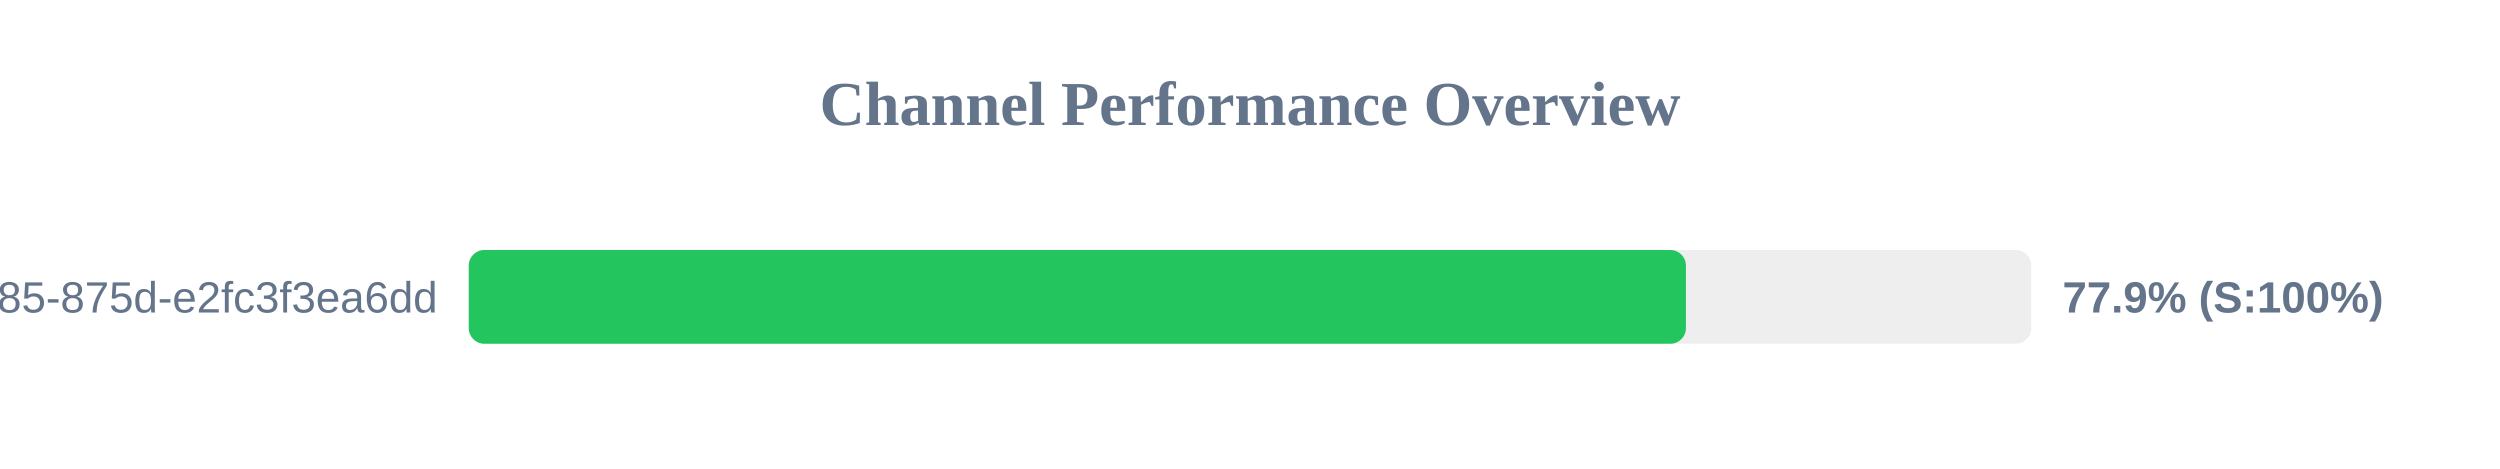
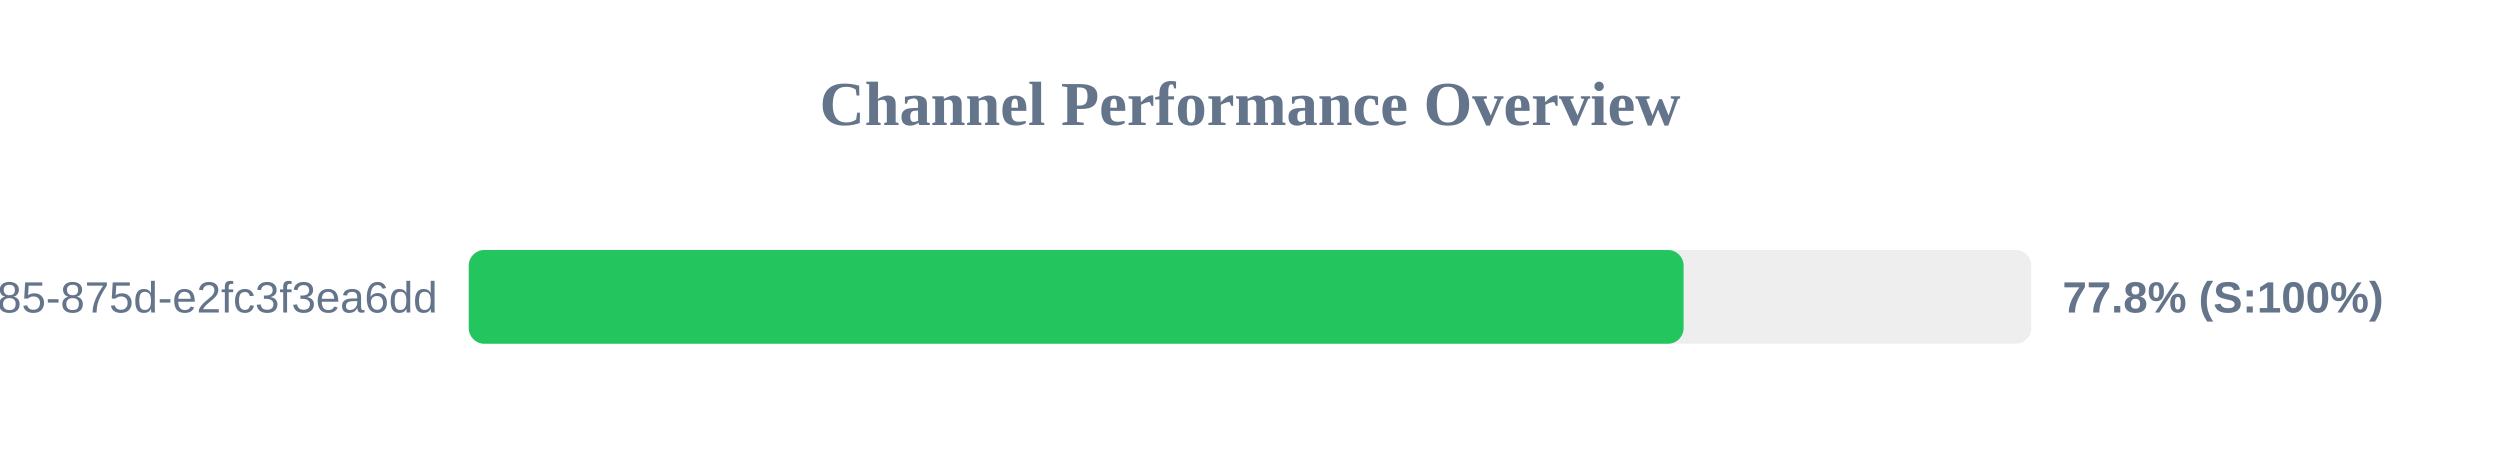
<svg xmlns="http://www.w3.org/2000/svg" width="800" height="150" version="1.1">
  <style>
        .row { font: 14px Arial; fill: #64748b; }
        .score { font: bold 14px Arial; fill: #64748b; }
    </style>
  <text x="400" y="40" text-anchor="middle" font-size="20px" font-weight="bold" fill="#64748b">Channel Performance Overview</text>
  <rect x="150" y="80" width="500" height="30" fill="#eee" rx="5" />
-   <rect x="150" y="80" width="389.5" height="30" fill="#22c55e" rx="5" />
+   <rect x="150" y="80" width="388.75" height="30" fill="#22c55e" rx="5" />
  <text x="140" y="100" text-anchor="end" class="row">?uuid=1045aedf-053c-4585-875d-e2fc3f3ea6dd</text>
-   <text x="660" y="100" text-anchor="start" class="score">77.9% (S:100%)</text>
+   <text x="660" y="100" text-anchor="start" class="score">77.8% (S:100%)</text>
</svg>
